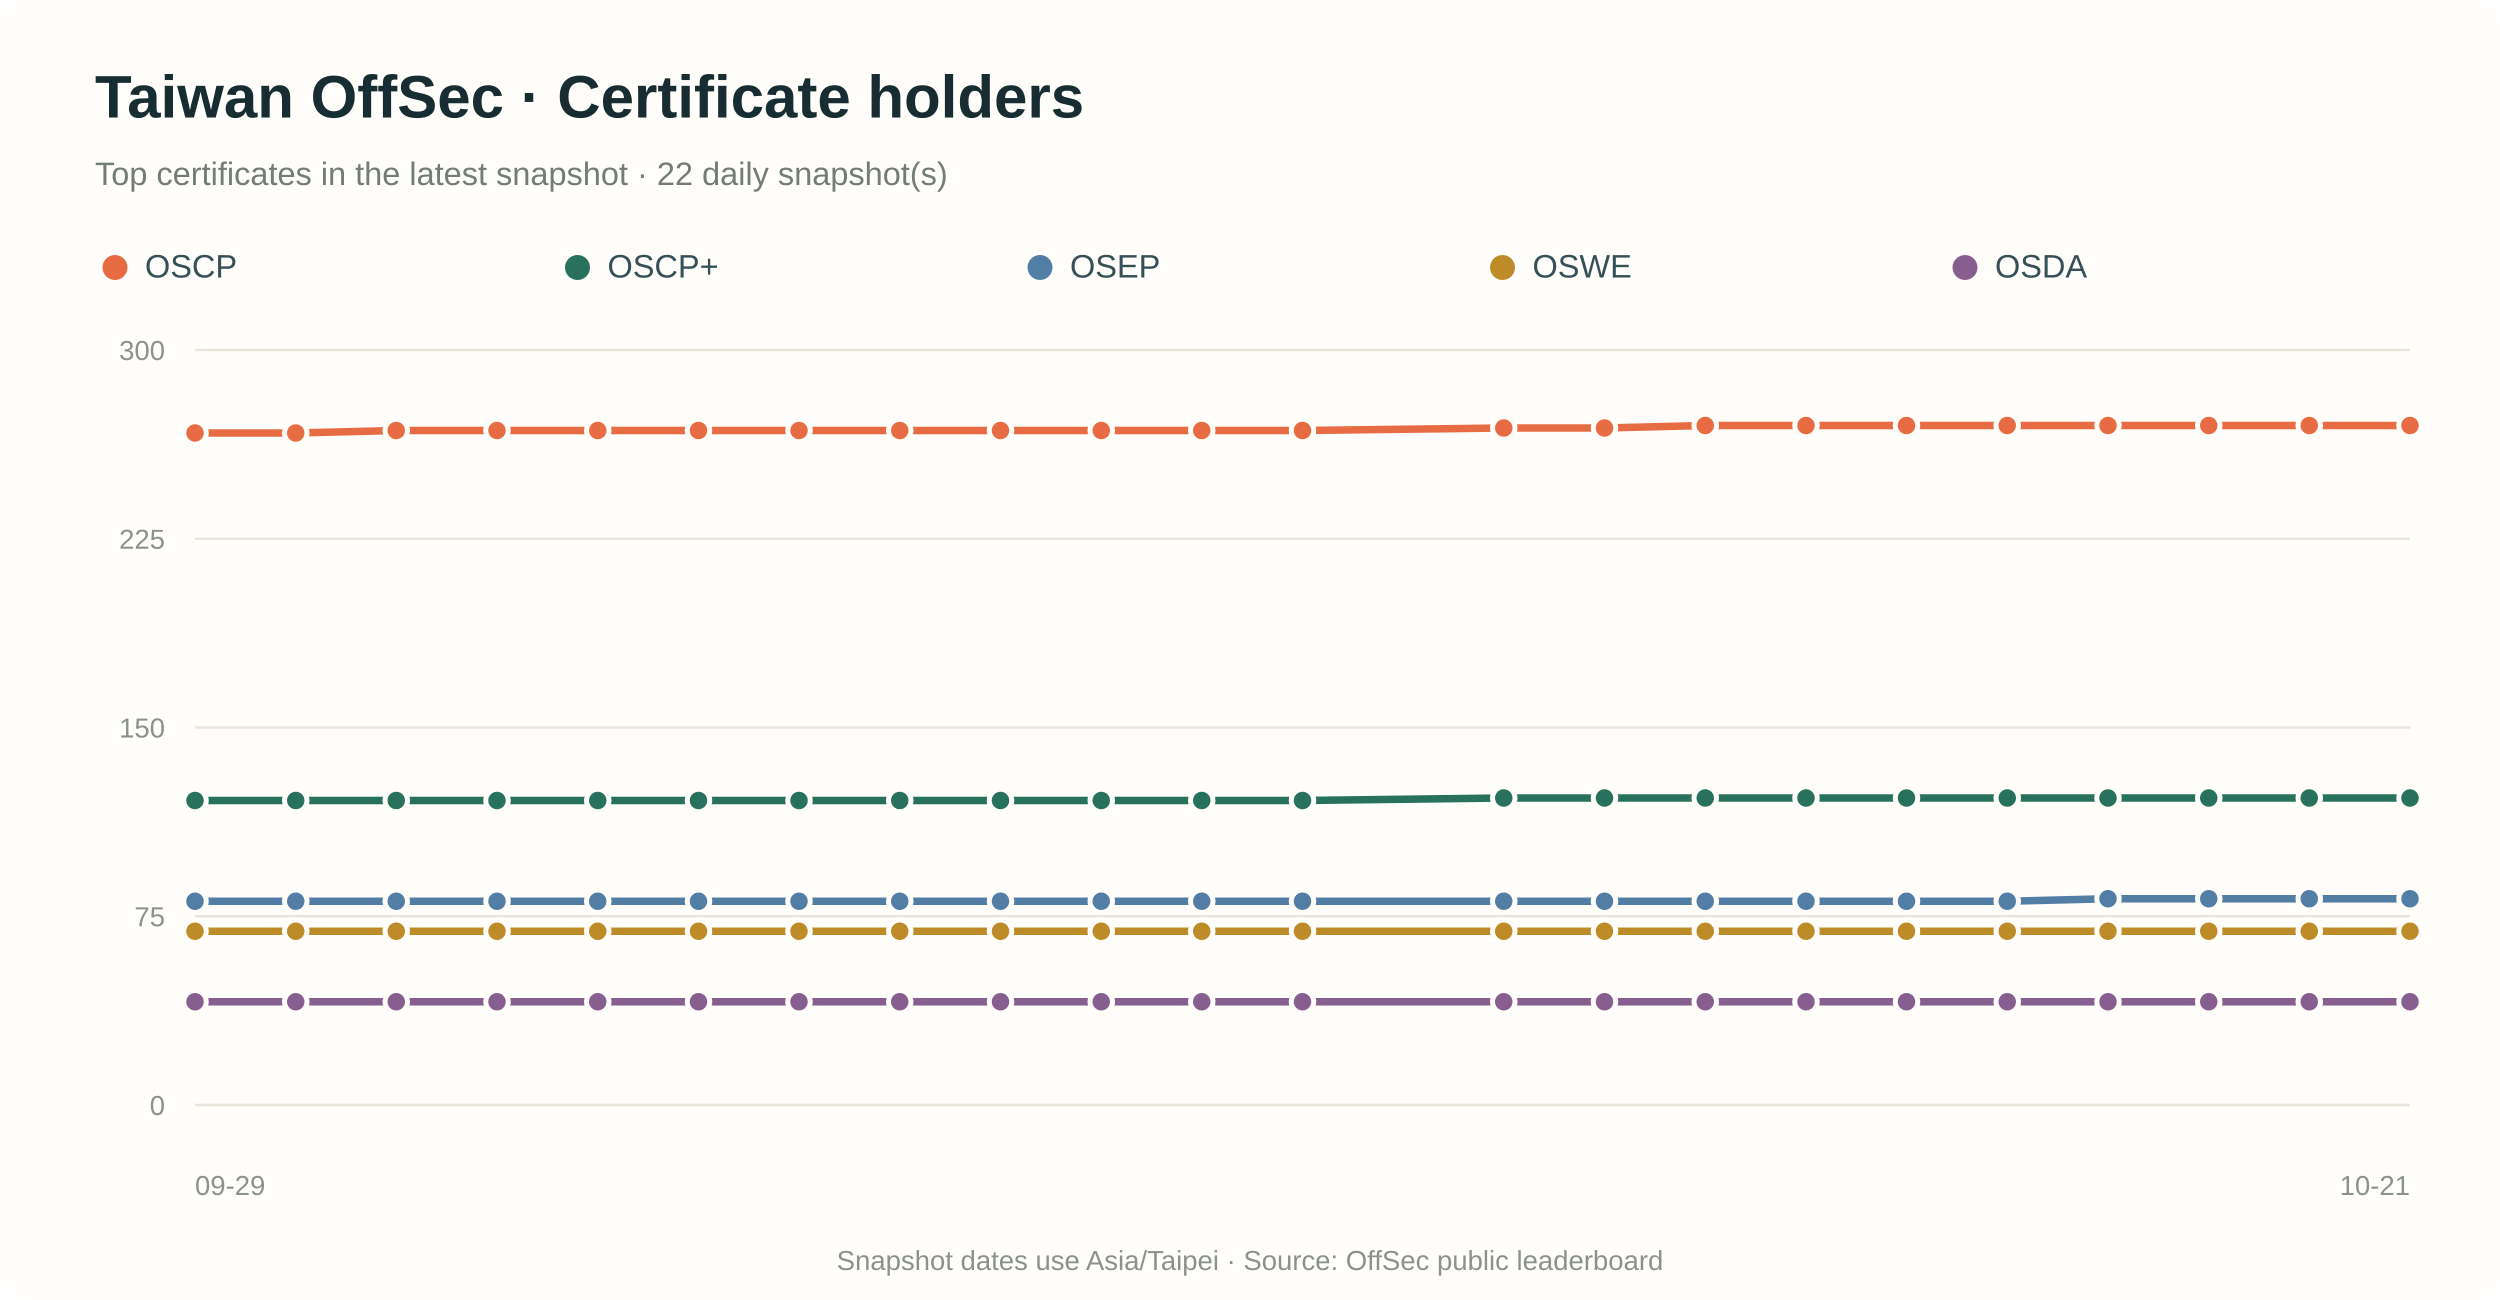
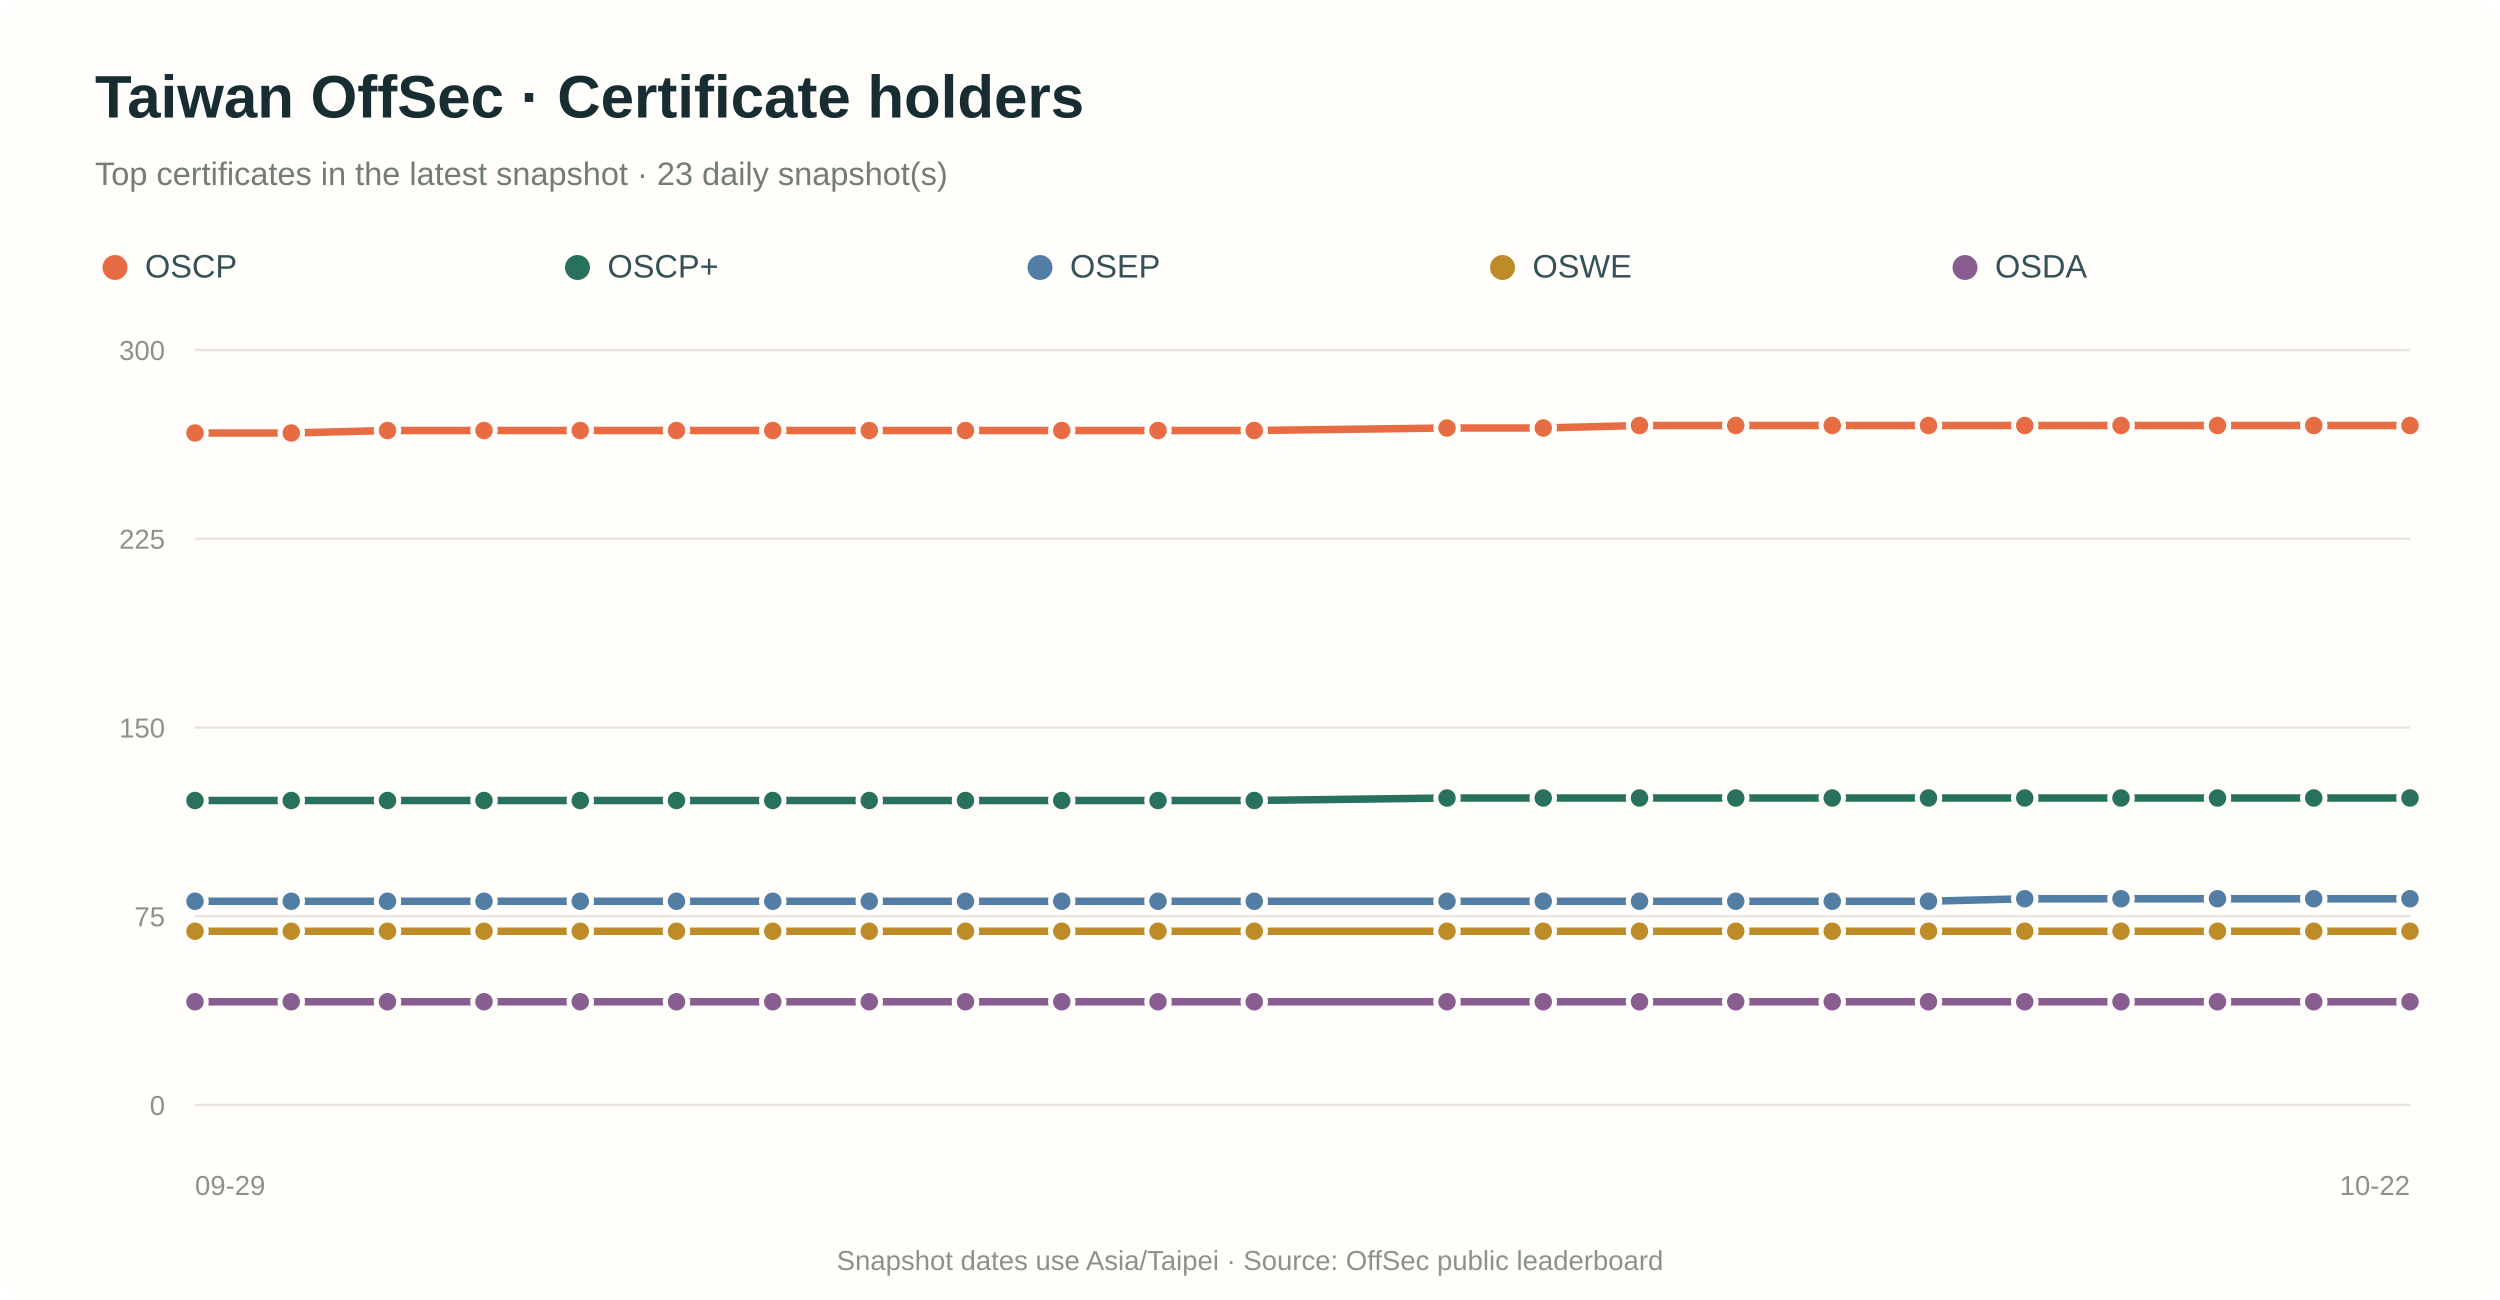
<svg xmlns="http://www.w3.org/2000/svg" viewBox="0 0 1000 520" role="img" aria-labelledby="title desc">
  <rect width="100%" height="100%" rx="12" fill="#fffefa" />
  <text x="38" y="47" fill="#182d32" font-family="Arial,sans-serif" font-size="24" font-weight="700">Taiwan OffSec · Certificate holders</text>
-   <text x="38" y="74" fill="#737c77" font-family="Arial,sans-serif" font-size="13">Top certificates in the latest snapshot · 22 daily snapshot(s)</text>
+   <text x="38" y="74" fill="#737c77" font-family="Arial,sans-serif" font-size="13">Top certificates in the latest snapshot · 23 daily snapshot(s)</text>
  <circle cx="46" cy="107" r="5" fill="#e86c43" />
  <text x="58" y="111" fill="#355057" font-family="Arial,sans-serif" font-size="13">OSCP</text>
  <circle cx="231" cy="107" r="5" fill="#28715c" />
  <text x="243" y="111" fill="#355057" font-family="Arial,sans-serif" font-size="13">OSCP+</text>
  <circle cx="416" cy="107" r="5" fill="#527da5" />
  <text x="428" y="111" fill="#355057" font-family="Arial,sans-serif" font-size="13">OSEP</text>
  <circle cx="601" cy="107" r="5" fill="#bd8b27" />
  <text x="613" y="111" fill="#355057" font-family="Arial,sans-serif" font-size="13">OSWE</text>
  <circle cx="786" cy="107" r="5" fill="#885e91" />
  <text x="798" y="111" fill="#355057" font-family="Arial,sans-serif" font-size="13">OSDA</text>
  <line x1="78" y1="442.0" x2="964" y2="442.0" stroke="#e8e5dc" stroke-width="1" />
  <text x="66" y="446.0" text-anchor="end" fill="#8b928b" font-family="Arial,sans-serif" font-size="11">0</text>
  <line x1="78" y1="366.5" x2="964" y2="366.5" stroke="#e8e5dc" stroke-width="1" />
  <text x="66" y="370.5" text-anchor="end" fill="#8b928b" font-family="Arial,sans-serif" font-size="11">75</text>
  <line x1="78" y1="291.0" x2="964" y2="291.0" stroke="#e8e5dc" stroke-width="1" />
  <text x="66" y="295.0" text-anchor="end" fill="#8b928b" font-family="Arial,sans-serif" font-size="11">150</text>
  <line x1="78" y1="215.5" x2="964" y2="215.5" stroke="#e8e5dc" stroke-width="1" />
  <text x="66" y="219.5" text-anchor="end" fill="#8b928b" font-family="Arial,sans-serif" font-size="11">225</text>
  <line x1="78" y1="140.0" x2="964" y2="140.0" stroke="#e8e5dc" stroke-width="1" />
  <text x="66" y="144.0" text-anchor="end" fill="#8b928b" font-family="Arial,sans-serif" font-size="11">300</text>
-   <path d="M 78.0 173.2 L 118.3 173.2 L 158.5 172.2 L 198.8 172.2 L 239.1 172.2 L 279.4 172.2 L 319.6 172.2 L 359.9 172.2 L 400.2 172.2 L 440.5 172.2 L 480.7 172.2 L 521.0 172.2 L 601.5 171.2 L 641.8 171.2 L 682.1 170.2 L 722.4 170.2 L 762.6 170.2 L 802.9 170.2 L 843.2 170.2 L 883.5 170.2 L 923.7 170.2 L 964.0 170.2" fill="none" stroke="#e86c43" stroke-width="3" stroke-linecap="round" stroke-linejoin="round" />
+   <path d="M 78.0 173.2 L 116.5 173.2 L 155.0 172.2 L 193.6 172.2 L 232.1 172.2 L 270.6 172.2 L 309.1 172.2 L 347.7 172.2 L 386.2 172.2 L 424.7 172.2 L 463.2 172.2 L 501.7 172.2 L 578.8 171.2 L 617.3 171.2 L 655.8 170.2 L 694.3 170.2 L 732.9 170.2 L 771.4 170.2 L 809.9 170.2 L 848.4 170.2 L 887.0 170.2 L 925.5 170.2 L 964.0 170.2" fill="none" stroke="#e86c43" stroke-width="3" stroke-linecap="round" stroke-linejoin="round" />
  <circle cx="78.0" cy="173.2" r="4.5" fill="#e86c43" stroke="#fffefa" stroke-width="2" />
-   <circle cx="118.3" cy="173.2" r="4.5" fill="#e86c43" stroke="#fffefa" stroke-width="2" />
-   <circle cx="158.5" cy="172.2" r="4.5" fill="#e86c43" stroke="#fffefa" stroke-width="2" />
-   <circle cx="198.8" cy="172.2" r="4.5" fill="#e86c43" stroke="#fffefa" stroke-width="2" />
-   <circle cx="239.1" cy="172.2" r="4.5" fill="#e86c43" stroke="#fffefa" stroke-width="2" />
-   <circle cx="279.4" cy="172.2" r="4.5" fill="#e86c43" stroke="#fffefa" stroke-width="2" />
-   <circle cx="319.6" cy="172.2" r="4.5" fill="#e86c43" stroke="#fffefa" stroke-width="2" />
-   <circle cx="359.9" cy="172.2" r="4.5" fill="#e86c43" stroke="#fffefa" stroke-width="2" />
-   <circle cx="400.2" cy="172.2" r="4.5" fill="#e86c43" stroke="#fffefa" stroke-width="2" />
-   <circle cx="440.5" cy="172.2" r="4.5" fill="#e86c43" stroke="#fffefa" stroke-width="2" />
-   <circle cx="480.7" cy="172.2" r="4.5" fill="#e86c43" stroke="#fffefa" stroke-width="2" />
-   <circle cx="521.0" cy="172.2" r="4.5" fill="#e86c43" stroke="#fffefa" stroke-width="2" />
-   <circle cx="601.5" cy="171.2" r="4.5" fill="#e86c43" stroke="#fffefa" stroke-width="2" />
-   <circle cx="641.8" cy="171.2" r="4.5" fill="#e86c43" stroke="#fffefa" stroke-width="2" />
-   <circle cx="682.1" cy="170.2" r="4.5" fill="#e86c43" stroke="#fffefa" stroke-width="2" />
-   <circle cx="722.4" cy="170.2" r="4.5" fill="#e86c43" stroke="#fffefa" stroke-width="2" />
-   <circle cx="762.6" cy="170.2" r="4.5" fill="#e86c43" stroke="#fffefa" stroke-width="2" />
-   <circle cx="802.9" cy="170.2" r="4.5" fill="#e86c43" stroke="#fffefa" stroke-width="2" />
-   <circle cx="843.2" cy="170.2" r="4.5" fill="#e86c43" stroke="#fffefa" stroke-width="2" />
-   <circle cx="883.5" cy="170.2" r="4.5" fill="#e86c43" stroke="#fffefa" stroke-width="2" />
-   <circle cx="923.7" cy="170.2" r="4.5" fill="#e86c43" stroke="#fffefa" stroke-width="2" />
+   <circle cx="116.5" cy="173.2" r="4.5" fill="#e86c43" stroke="#fffefa" stroke-width="2" />
+   <circle cx="155.0" cy="172.2" r="4.5" fill="#e86c43" stroke="#fffefa" stroke-width="2" />
+   <circle cx="193.6" cy="172.2" r="4.5" fill="#e86c43" stroke="#fffefa" stroke-width="2" />
+   <circle cx="232.1" cy="172.2" r="4.5" fill="#e86c43" stroke="#fffefa" stroke-width="2" />
+   <circle cx="270.6" cy="172.2" r="4.5" fill="#e86c43" stroke="#fffefa" stroke-width="2" />
+   <circle cx="309.1" cy="172.2" r="4.5" fill="#e86c43" stroke="#fffefa" stroke-width="2" />
+   <circle cx="347.7" cy="172.2" r="4.5" fill="#e86c43" stroke="#fffefa" stroke-width="2" />
+   <circle cx="386.2" cy="172.2" r="4.5" fill="#e86c43" stroke="#fffefa" stroke-width="2" />
+   <circle cx="424.7" cy="172.2" r="4.5" fill="#e86c43" stroke="#fffefa" stroke-width="2" />
+   <circle cx="463.2" cy="172.2" r="4.5" fill="#e86c43" stroke="#fffefa" stroke-width="2" />
+   <circle cx="501.7" cy="172.2" r="4.5" fill="#e86c43" stroke="#fffefa" stroke-width="2" />
+   <circle cx="578.8" cy="171.2" r="4.5" fill="#e86c43" stroke="#fffefa" stroke-width="2" />
+   <circle cx="617.3" cy="171.2" r="4.5" fill="#e86c43" stroke="#fffefa" stroke-width="2" />
+   <circle cx="655.8" cy="170.2" r="4.5" fill="#e86c43" stroke="#fffefa" stroke-width="2" />
+   <circle cx="694.3" cy="170.2" r="4.5" fill="#e86c43" stroke="#fffefa" stroke-width="2" />
+   <circle cx="732.9" cy="170.2" r="4.5" fill="#e86c43" stroke="#fffefa" stroke-width="2" />
+   <circle cx="771.4" cy="170.2" r="4.5" fill="#e86c43" stroke="#fffefa" stroke-width="2" />
+   <circle cx="809.9" cy="170.2" r="4.5" fill="#e86c43" stroke="#fffefa" stroke-width="2" />
+   <circle cx="848.4" cy="170.2" r="4.5" fill="#e86c43" stroke="#fffefa" stroke-width="2" />
+   <circle cx="887.0" cy="170.2" r="4.5" fill="#e86c43" stroke="#fffefa" stroke-width="2" />
+   <circle cx="925.5" cy="170.2" r="4.5" fill="#e86c43" stroke="#fffefa" stroke-width="2" />
  <circle cx="964.0" cy="170.2" r="4.5" fill="#e86c43" stroke="#fffefa" stroke-width="2" />
-   <path d="M 78.0 320.2 L 118.3 320.2 L 158.5 320.2 L 198.8 320.2 L 239.1 320.2 L 279.4 320.2 L 319.6 320.2 L 359.9 320.2 L 400.2 320.2 L 440.5 320.2 L 480.7 320.2 L 521.0 320.2 L 601.5 319.2 L 641.8 319.2 L 682.1 319.2 L 722.4 319.2 L 762.6 319.2 L 802.9 319.2 L 843.2 319.2 L 883.5 319.2 L 923.7 319.2 L 964.0 319.2" fill="none" stroke="#28715c" stroke-width="3" stroke-linecap="round" stroke-linejoin="round" />
+   <path d="M 78.0 320.2 L 116.5 320.2 L 155.0 320.2 L 193.6 320.2 L 232.1 320.2 L 270.6 320.2 L 309.1 320.2 L 347.7 320.2 L 386.2 320.2 L 424.7 320.2 L 463.2 320.2 L 501.7 320.2 L 578.8 319.2 L 617.3 319.2 L 655.8 319.2 L 694.3 319.2 L 732.9 319.2 L 771.4 319.2 L 809.9 319.2 L 848.4 319.2 L 887.0 319.2 L 925.5 319.2 L 964.0 319.2" fill="none" stroke="#28715c" stroke-width="3" stroke-linecap="round" stroke-linejoin="round" />
  <circle cx="78.0" cy="320.2" r="4.5" fill="#28715c" stroke="#fffefa" stroke-width="2" />
-   <circle cx="118.3" cy="320.2" r="4.5" fill="#28715c" stroke="#fffefa" stroke-width="2" />
-   <circle cx="158.5" cy="320.2" r="4.5" fill="#28715c" stroke="#fffefa" stroke-width="2" />
-   <circle cx="198.8" cy="320.2" r="4.5" fill="#28715c" stroke="#fffefa" stroke-width="2" />
-   <circle cx="239.1" cy="320.2" r="4.5" fill="#28715c" stroke="#fffefa" stroke-width="2" />
-   <circle cx="279.4" cy="320.2" r="4.5" fill="#28715c" stroke="#fffefa" stroke-width="2" />
-   <circle cx="319.6" cy="320.2" r="4.5" fill="#28715c" stroke="#fffefa" stroke-width="2" />
-   <circle cx="359.9" cy="320.2" r="4.5" fill="#28715c" stroke="#fffefa" stroke-width="2" />
-   <circle cx="400.2" cy="320.2" r="4.5" fill="#28715c" stroke="#fffefa" stroke-width="2" />
-   <circle cx="440.5" cy="320.2" r="4.5" fill="#28715c" stroke="#fffefa" stroke-width="2" />
-   <circle cx="480.7" cy="320.2" r="4.5" fill="#28715c" stroke="#fffefa" stroke-width="2" />
-   <circle cx="521.0" cy="320.2" r="4.5" fill="#28715c" stroke="#fffefa" stroke-width="2" />
-   <circle cx="601.5" cy="319.2" r="4.5" fill="#28715c" stroke="#fffefa" stroke-width="2" />
-   <circle cx="641.8" cy="319.2" r="4.5" fill="#28715c" stroke="#fffefa" stroke-width="2" />
-   <circle cx="682.1" cy="319.2" r="4.5" fill="#28715c" stroke="#fffefa" stroke-width="2" />
-   <circle cx="722.4" cy="319.2" r="4.5" fill="#28715c" stroke="#fffefa" stroke-width="2" />
-   <circle cx="762.6" cy="319.2" r="4.5" fill="#28715c" stroke="#fffefa" stroke-width="2" />
-   <circle cx="802.9" cy="319.2" r="4.5" fill="#28715c" stroke="#fffefa" stroke-width="2" />
-   <circle cx="843.2" cy="319.2" r="4.5" fill="#28715c" stroke="#fffefa" stroke-width="2" />
-   <circle cx="883.5" cy="319.2" r="4.5" fill="#28715c" stroke="#fffefa" stroke-width="2" />
-   <circle cx="923.7" cy="319.2" r="4.5" fill="#28715c" stroke="#fffefa" stroke-width="2" />
+   <circle cx="116.5" cy="320.2" r="4.5" fill="#28715c" stroke="#fffefa" stroke-width="2" />
+   <circle cx="155.0" cy="320.2" r="4.5" fill="#28715c" stroke="#fffefa" stroke-width="2" />
+   <circle cx="193.6" cy="320.2" r="4.5" fill="#28715c" stroke="#fffefa" stroke-width="2" />
+   <circle cx="232.1" cy="320.2" r="4.5" fill="#28715c" stroke="#fffefa" stroke-width="2" />
+   <circle cx="270.6" cy="320.2" r="4.5" fill="#28715c" stroke="#fffefa" stroke-width="2" />
+   <circle cx="309.1" cy="320.2" r="4.5" fill="#28715c" stroke="#fffefa" stroke-width="2" />
+   <circle cx="347.7" cy="320.2" r="4.5" fill="#28715c" stroke="#fffefa" stroke-width="2" />
+   <circle cx="386.2" cy="320.2" r="4.5" fill="#28715c" stroke="#fffefa" stroke-width="2" />
+   <circle cx="424.7" cy="320.2" r="4.5" fill="#28715c" stroke="#fffefa" stroke-width="2" />
+   <circle cx="463.2" cy="320.2" r="4.5" fill="#28715c" stroke="#fffefa" stroke-width="2" />
+   <circle cx="501.7" cy="320.2" r="4.5" fill="#28715c" stroke="#fffefa" stroke-width="2" />
+   <circle cx="578.8" cy="319.2" r="4.5" fill="#28715c" stroke="#fffefa" stroke-width="2" />
+   <circle cx="617.3" cy="319.2" r="4.5" fill="#28715c" stroke="#fffefa" stroke-width="2" />
+   <circle cx="655.8" cy="319.2" r="4.5" fill="#28715c" stroke="#fffefa" stroke-width="2" />
+   <circle cx="694.3" cy="319.2" r="4.5" fill="#28715c" stroke="#fffefa" stroke-width="2" />
+   <circle cx="732.9" cy="319.2" r="4.5" fill="#28715c" stroke="#fffefa" stroke-width="2" />
+   <circle cx="771.4" cy="319.2" r="4.5" fill="#28715c" stroke="#fffefa" stroke-width="2" />
+   <circle cx="809.9" cy="319.2" r="4.5" fill="#28715c" stroke="#fffefa" stroke-width="2" />
+   <circle cx="848.4" cy="319.2" r="4.5" fill="#28715c" stroke="#fffefa" stroke-width="2" />
+   <circle cx="887.0" cy="319.2" r="4.5" fill="#28715c" stroke="#fffefa" stroke-width="2" />
+   <circle cx="925.5" cy="319.2" r="4.5" fill="#28715c" stroke="#fffefa" stroke-width="2" />
  <circle cx="964.0" cy="319.2" r="4.5" fill="#28715c" stroke="#fffefa" stroke-width="2" />
-   <path d="M 78.0 360.5 L 118.3 360.5 L 158.5 360.5 L 198.8 360.5 L 239.1 360.5 L 279.4 360.5 L 319.6 360.5 L 359.9 360.5 L 400.2 360.5 L 440.5 360.5 L 480.7 360.5 L 521.0 360.5 L 601.5 360.5 L 641.8 360.5 L 682.1 360.5 L 722.4 360.5 L 762.6 360.5 L 802.9 360.5 L 843.2 359.5 L 883.5 359.5 L 923.7 359.5 L 964.0 359.5" fill="none" stroke="#527da5" stroke-width="3" stroke-linecap="round" stroke-linejoin="round" />
+   <path d="M 78.0 360.5 L 116.5 360.5 L 155.0 360.5 L 193.6 360.5 L 232.1 360.5 L 270.6 360.5 L 309.1 360.5 L 347.7 360.5 L 386.2 360.5 L 424.7 360.5 L 463.2 360.5 L 501.7 360.5 L 578.8 360.5 L 617.3 360.5 L 655.8 360.5 L 694.3 360.5 L 732.9 360.5 L 771.4 360.5 L 809.9 359.5 L 848.4 359.5 L 887.0 359.5 L 925.5 359.5 L 964.0 359.5" fill="none" stroke="#527da5" stroke-width="3" stroke-linecap="round" stroke-linejoin="round" />
  <circle cx="78.0" cy="360.5" r="4.5" fill="#527da5" stroke="#fffefa" stroke-width="2" />
-   <circle cx="118.3" cy="360.5" r="4.5" fill="#527da5" stroke="#fffefa" stroke-width="2" />
-   <circle cx="158.5" cy="360.5" r="4.5" fill="#527da5" stroke="#fffefa" stroke-width="2" />
-   <circle cx="198.8" cy="360.5" r="4.5" fill="#527da5" stroke="#fffefa" stroke-width="2" />
-   <circle cx="239.1" cy="360.5" r="4.5" fill="#527da5" stroke="#fffefa" stroke-width="2" />
-   <circle cx="279.4" cy="360.5" r="4.5" fill="#527da5" stroke="#fffefa" stroke-width="2" />
-   <circle cx="319.6" cy="360.5" r="4.5" fill="#527da5" stroke="#fffefa" stroke-width="2" />
-   <circle cx="359.9" cy="360.5" r="4.5" fill="#527da5" stroke="#fffefa" stroke-width="2" />
-   <circle cx="400.2" cy="360.5" r="4.5" fill="#527da5" stroke="#fffefa" stroke-width="2" />
-   <circle cx="440.5" cy="360.5" r="4.5" fill="#527da5" stroke="#fffefa" stroke-width="2" />
-   <circle cx="480.7" cy="360.5" r="4.5" fill="#527da5" stroke="#fffefa" stroke-width="2" />
-   <circle cx="521.0" cy="360.5" r="4.5" fill="#527da5" stroke="#fffefa" stroke-width="2" />
-   <circle cx="601.5" cy="360.5" r="4.5" fill="#527da5" stroke="#fffefa" stroke-width="2" />
-   <circle cx="641.8" cy="360.5" r="4.5" fill="#527da5" stroke="#fffefa" stroke-width="2" />
-   <circle cx="682.1" cy="360.5" r="4.5" fill="#527da5" stroke="#fffefa" stroke-width="2" />
-   <circle cx="722.4" cy="360.5" r="4.5" fill="#527da5" stroke="#fffefa" stroke-width="2" />
-   <circle cx="762.6" cy="360.5" r="4.5" fill="#527da5" stroke="#fffefa" stroke-width="2" />
-   <circle cx="802.9" cy="360.5" r="4.5" fill="#527da5" stroke="#fffefa" stroke-width="2" />
-   <circle cx="843.2" cy="359.5" r="4.5" fill="#527da5" stroke="#fffefa" stroke-width="2" />
-   <circle cx="883.5" cy="359.5" r="4.5" fill="#527da5" stroke="#fffefa" stroke-width="2" />
-   <circle cx="923.7" cy="359.5" r="4.5" fill="#527da5" stroke="#fffefa" stroke-width="2" />
+   <circle cx="116.5" cy="360.5" r="4.5" fill="#527da5" stroke="#fffefa" stroke-width="2" />
+   <circle cx="155.0" cy="360.5" r="4.5" fill="#527da5" stroke="#fffefa" stroke-width="2" />
+   <circle cx="193.6" cy="360.5" r="4.5" fill="#527da5" stroke="#fffefa" stroke-width="2" />
+   <circle cx="232.1" cy="360.5" r="4.5" fill="#527da5" stroke="#fffefa" stroke-width="2" />
+   <circle cx="270.6" cy="360.5" r="4.5" fill="#527da5" stroke="#fffefa" stroke-width="2" />
+   <circle cx="309.1" cy="360.5" r="4.5" fill="#527da5" stroke="#fffefa" stroke-width="2" />
+   <circle cx="347.7" cy="360.5" r="4.5" fill="#527da5" stroke="#fffefa" stroke-width="2" />
+   <circle cx="386.2" cy="360.5" r="4.5" fill="#527da5" stroke="#fffefa" stroke-width="2" />
+   <circle cx="424.7" cy="360.5" r="4.5" fill="#527da5" stroke="#fffefa" stroke-width="2" />
+   <circle cx="463.2" cy="360.5" r="4.5" fill="#527da5" stroke="#fffefa" stroke-width="2" />
+   <circle cx="501.7" cy="360.5" r="4.5" fill="#527da5" stroke="#fffefa" stroke-width="2" />
+   <circle cx="578.8" cy="360.5" r="4.5" fill="#527da5" stroke="#fffefa" stroke-width="2" />
+   <circle cx="617.3" cy="360.5" r="4.5" fill="#527da5" stroke="#fffefa" stroke-width="2" />
+   <circle cx="655.8" cy="360.5" r="4.5" fill="#527da5" stroke="#fffefa" stroke-width="2" />
+   <circle cx="694.3" cy="360.5" r="4.5" fill="#527da5" stroke="#fffefa" stroke-width="2" />
+   <circle cx="732.9" cy="360.5" r="4.5" fill="#527da5" stroke="#fffefa" stroke-width="2" />
+   <circle cx="771.4" cy="360.5" r="4.5" fill="#527da5" stroke="#fffefa" stroke-width="2" />
+   <circle cx="809.9" cy="359.5" r="4.5" fill="#527da5" stroke="#fffefa" stroke-width="2" />
+   <circle cx="848.4" cy="359.5" r="4.5" fill="#527da5" stroke="#fffefa" stroke-width="2" />
+   <circle cx="887.0" cy="359.5" r="4.5" fill="#527da5" stroke="#fffefa" stroke-width="2" />
+   <circle cx="925.5" cy="359.5" r="4.5" fill="#527da5" stroke="#fffefa" stroke-width="2" />
  <circle cx="964.0" cy="359.5" r="4.5" fill="#527da5" stroke="#fffefa" stroke-width="2" />
-   <path d="M 78.0 372.5 L 118.3 372.5 L 158.5 372.5 L 198.8 372.5 L 239.1 372.5 L 279.4 372.5 L 319.6 372.5 L 359.9 372.5 L 400.2 372.5 L 440.5 372.5 L 480.7 372.5 L 521.0 372.5 L 601.5 372.5 L 641.8 372.5 L 682.1 372.5 L 722.4 372.5 L 762.6 372.5 L 802.9 372.5 L 843.2 372.5 L 883.5 372.5 L 923.7 372.5 L 964.0 372.5" fill="none" stroke="#bd8b27" stroke-width="3" stroke-linecap="round" stroke-linejoin="round" />
+   <path d="M 78.0 372.5 L 116.5 372.5 L 155.0 372.5 L 193.6 372.5 L 232.1 372.5 L 270.6 372.5 L 309.1 372.5 L 347.7 372.5 L 386.2 372.5 L 424.7 372.5 L 463.2 372.5 L 501.7 372.5 L 578.8 372.5 L 617.3 372.5 L 655.8 372.5 L 694.3 372.5 L 732.9 372.5 L 771.4 372.5 L 809.9 372.5 L 848.4 372.5 L 887.0 372.5 L 925.5 372.5 L 964.0 372.5" fill="none" stroke="#bd8b27" stroke-width="3" stroke-linecap="round" stroke-linejoin="round" />
  <circle cx="78.0" cy="372.5" r="4.5" fill="#bd8b27" stroke="#fffefa" stroke-width="2" />
-   <circle cx="118.3" cy="372.5" r="4.5" fill="#bd8b27" stroke="#fffefa" stroke-width="2" />
-   <circle cx="158.5" cy="372.5" r="4.5" fill="#bd8b27" stroke="#fffefa" stroke-width="2" />
-   <circle cx="198.8" cy="372.5" r="4.5" fill="#bd8b27" stroke="#fffefa" stroke-width="2" />
-   <circle cx="239.1" cy="372.5" r="4.5" fill="#bd8b27" stroke="#fffefa" stroke-width="2" />
-   <circle cx="279.4" cy="372.5" r="4.5" fill="#bd8b27" stroke="#fffefa" stroke-width="2" />
-   <circle cx="319.6" cy="372.5" r="4.5" fill="#bd8b27" stroke="#fffefa" stroke-width="2" />
-   <circle cx="359.9" cy="372.5" r="4.5" fill="#bd8b27" stroke="#fffefa" stroke-width="2" />
-   <circle cx="400.2" cy="372.5" r="4.5" fill="#bd8b27" stroke="#fffefa" stroke-width="2" />
-   <circle cx="440.5" cy="372.5" r="4.5" fill="#bd8b27" stroke="#fffefa" stroke-width="2" />
-   <circle cx="480.7" cy="372.5" r="4.5" fill="#bd8b27" stroke="#fffefa" stroke-width="2" />
-   <circle cx="521.0" cy="372.5" r="4.5" fill="#bd8b27" stroke="#fffefa" stroke-width="2" />
-   <circle cx="601.5" cy="372.5" r="4.5" fill="#bd8b27" stroke="#fffefa" stroke-width="2" />
-   <circle cx="641.8" cy="372.5" r="4.5" fill="#bd8b27" stroke="#fffefa" stroke-width="2" />
-   <circle cx="682.1" cy="372.5" r="4.5" fill="#bd8b27" stroke="#fffefa" stroke-width="2" />
-   <circle cx="722.4" cy="372.5" r="4.5" fill="#bd8b27" stroke="#fffefa" stroke-width="2" />
-   <circle cx="762.6" cy="372.5" r="4.5" fill="#bd8b27" stroke="#fffefa" stroke-width="2" />
-   <circle cx="802.9" cy="372.5" r="4.5" fill="#bd8b27" stroke="#fffefa" stroke-width="2" />
-   <circle cx="843.2" cy="372.5" r="4.5" fill="#bd8b27" stroke="#fffefa" stroke-width="2" />
-   <circle cx="883.5" cy="372.5" r="4.5" fill="#bd8b27" stroke="#fffefa" stroke-width="2" />
-   <circle cx="923.7" cy="372.5" r="4.5" fill="#bd8b27" stroke="#fffefa" stroke-width="2" />
+   <circle cx="116.5" cy="372.5" r="4.5" fill="#bd8b27" stroke="#fffefa" stroke-width="2" />
+   <circle cx="155.0" cy="372.5" r="4.5" fill="#bd8b27" stroke="#fffefa" stroke-width="2" />
+   <circle cx="193.6" cy="372.5" r="4.5" fill="#bd8b27" stroke="#fffefa" stroke-width="2" />
+   <circle cx="232.1" cy="372.5" r="4.5" fill="#bd8b27" stroke="#fffefa" stroke-width="2" />
+   <circle cx="270.6" cy="372.5" r="4.5" fill="#bd8b27" stroke="#fffefa" stroke-width="2" />
+   <circle cx="309.1" cy="372.5" r="4.5" fill="#bd8b27" stroke="#fffefa" stroke-width="2" />
+   <circle cx="347.7" cy="372.5" r="4.5" fill="#bd8b27" stroke="#fffefa" stroke-width="2" />
+   <circle cx="386.2" cy="372.5" r="4.5" fill="#bd8b27" stroke="#fffefa" stroke-width="2" />
+   <circle cx="424.7" cy="372.5" r="4.5" fill="#bd8b27" stroke="#fffefa" stroke-width="2" />
+   <circle cx="463.2" cy="372.5" r="4.5" fill="#bd8b27" stroke="#fffefa" stroke-width="2" />
+   <circle cx="501.7" cy="372.5" r="4.5" fill="#bd8b27" stroke="#fffefa" stroke-width="2" />
+   <circle cx="578.8" cy="372.5" r="4.5" fill="#bd8b27" stroke="#fffefa" stroke-width="2" />
+   <circle cx="617.3" cy="372.5" r="4.5" fill="#bd8b27" stroke="#fffefa" stroke-width="2" />
+   <circle cx="655.8" cy="372.5" r="4.5" fill="#bd8b27" stroke="#fffefa" stroke-width="2" />
+   <circle cx="694.3" cy="372.5" r="4.5" fill="#bd8b27" stroke="#fffefa" stroke-width="2" />
+   <circle cx="732.9" cy="372.5" r="4.5" fill="#bd8b27" stroke="#fffefa" stroke-width="2" />
+   <circle cx="771.4" cy="372.5" r="4.5" fill="#bd8b27" stroke="#fffefa" stroke-width="2" />
+   <circle cx="809.9" cy="372.5" r="4.5" fill="#bd8b27" stroke="#fffefa" stroke-width="2" />
+   <circle cx="848.4" cy="372.5" r="4.5" fill="#bd8b27" stroke="#fffefa" stroke-width="2" />
+   <circle cx="887.0" cy="372.5" r="4.5" fill="#bd8b27" stroke="#fffefa" stroke-width="2" />
+   <circle cx="925.5" cy="372.5" r="4.5" fill="#bd8b27" stroke="#fffefa" stroke-width="2" />
  <circle cx="964.0" cy="372.5" r="4.5" fill="#bd8b27" stroke="#fffefa" stroke-width="2" />
-   <path d="M 78.0 400.7 L 118.3 400.7 L 158.5 400.7 L 198.8 400.7 L 239.1 400.7 L 279.4 400.7 L 319.6 400.7 L 359.9 400.7 L 400.2 400.7 L 440.5 400.7 L 480.7 400.7 L 521.0 400.7 L 601.5 400.7 L 641.8 400.7 L 682.1 400.7 L 722.4 400.7 L 762.6 400.7 L 802.9 400.7 L 843.2 400.7 L 883.5 400.7 L 923.7 400.7 L 964.0 400.7" fill="none" stroke="#885e91" stroke-width="3" stroke-linecap="round" stroke-linejoin="round" />
+   <path d="M 78.0 400.7 L 116.5 400.7 L 155.0 400.7 L 193.6 400.7 L 232.1 400.7 L 270.6 400.7 L 309.1 400.7 L 347.7 400.7 L 386.2 400.7 L 424.7 400.7 L 463.2 400.7 L 501.7 400.7 L 578.8 400.7 L 617.3 400.7 L 655.8 400.7 L 694.3 400.7 L 732.9 400.7 L 771.4 400.7 L 809.9 400.7 L 848.4 400.7 L 887.0 400.7 L 925.5 400.7 L 964.0 400.7" fill="none" stroke="#885e91" stroke-width="3" stroke-linecap="round" stroke-linejoin="round" />
  <circle cx="78.0" cy="400.7" r="4.5" fill="#885e91" stroke="#fffefa" stroke-width="2" />
-   <circle cx="118.3" cy="400.7" r="4.5" fill="#885e91" stroke="#fffefa" stroke-width="2" />
-   <circle cx="158.5" cy="400.7" r="4.5" fill="#885e91" stroke="#fffefa" stroke-width="2" />
-   <circle cx="198.8" cy="400.7" r="4.5" fill="#885e91" stroke="#fffefa" stroke-width="2" />
-   <circle cx="239.1" cy="400.7" r="4.5" fill="#885e91" stroke="#fffefa" stroke-width="2" />
-   <circle cx="279.4" cy="400.7" r="4.5" fill="#885e91" stroke="#fffefa" stroke-width="2" />
-   <circle cx="319.6" cy="400.7" r="4.5" fill="#885e91" stroke="#fffefa" stroke-width="2" />
-   <circle cx="359.9" cy="400.7" r="4.5" fill="#885e91" stroke="#fffefa" stroke-width="2" />
-   <circle cx="400.2" cy="400.7" r="4.5" fill="#885e91" stroke="#fffefa" stroke-width="2" />
-   <circle cx="440.5" cy="400.7" r="4.5" fill="#885e91" stroke="#fffefa" stroke-width="2" />
-   <circle cx="480.7" cy="400.7" r="4.5" fill="#885e91" stroke="#fffefa" stroke-width="2" />
-   <circle cx="521.0" cy="400.7" r="4.5" fill="#885e91" stroke="#fffefa" stroke-width="2" />
-   <circle cx="601.5" cy="400.7" r="4.5" fill="#885e91" stroke="#fffefa" stroke-width="2" />
-   <circle cx="641.8" cy="400.7" r="4.5" fill="#885e91" stroke="#fffefa" stroke-width="2" />
-   <circle cx="682.1" cy="400.7" r="4.5" fill="#885e91" stroke="#fffefa" stroke-width="2" />
-   <circle cx="722.4" cy="400.7" r="4.5" fill="#885e91" stroke="#fffefa" stroke-width="2" />
-   <circle cx="762.6" cy="400.7" r="4.5" fill="#885e91" stroke="#fffefa" stroke-width="2" />
-   <circle cx="802.9" cy="400.7" r="4.5" fill="#885e91" stroke="#fffefa" stroke-width="2" />
-   <circle cx="843.2" cy="400.7" r="4.5" fill="#885e91" stroke="#fffefa" stroke-width="2" />
-   <circle cx="883.5" cy="400.7" r="4.5" fill="#885e91" stroke="#fffefa" stroke-width="2" />
-   <circle cx="923.7" cy="400.7" r="4.5" fill="#885e91" stroke="#fffefa" stroke-width="2" />
+   <circle cx="116.5" cy="400.7" r="4.5" fill="#885e91" stroke="#fffefa" stroke-width="2" />
+   <circle cx="155.0" cy="400.7" r="4.5" fill="#885e91" stroke="#fffefa" stroke-width="2" />
+   <circle cx="193.6" cy="400.7" r="4.5" fill="#885e91" stroke="#fffefa" stroke-width="2" />
+   <circle cx="232.1" cy="400.7" r="4.5" fill="#885e91" stroke="#fffefa" stroke-width="2" />
+   <circle cx="270.6" cy="400.7" r="4.5" fill="#885e91" stroke="#fffefa" stroke-width="2" />
+   <circle cx="309.1" cy="400.7" r="4.5" fill="#885e91" stroke="#fffefa" stroke-width="2" />
+   <circle cx="347.7" cy="400.7" r="4.5" fill="#885e91" stroke="#fffefa" stroke-width="2" />
+   <circle cx="386.2" cy="400.7" r="4.5" fill="#885e91" stroke="#fffefa" stroke-width="2" />
+   <circle cx="424.7" cy="400.7" r="4.5" fill="#885e91" stroke="#fffefa" stroke-width="2" />
+   <circle cx="463.2" cy="400.7" r="4.5" fill="#885e91" stroke="#fffefa" stroke-width="2" />
+   <circle cx="501.7" cy="400.7" r="4.5" fill="#885e91" stroke="#fffefa" stroke-width="2" />
+   <circle cx="578.8" cy="400.7" r="4.5" fill="#885e91" stroke="#fffefa" stroke-width="2" />
+   <circle cx="617.3" cy="400.7" r="4.5" fill="#885e91" stroke="#fffefa" stroke-width="2" />
+   <circle cx="655.8" cy="400.7" r="4.5" fill="#885e91" stroke="#fffefa" stroke-width="2" />
+   <circle cx="694.3" cy="400.7" r="4.5" fill="#885e91" stroke="#fffefa" stroke-width="2" />
+   <circle cx="732.9" cy="400.7" r="4.5" fill="#885e91" stroke="#fffefa" stroke-width="2" />
+   <circle cx="771.4" cy="400.7" r="4.5" fill="#885e91" stroke="#fffefa" stroke-width="2" />
+   <circle cx="809.9" cy="400.7" r="4.5" fill="#885e91" stroke="#fffefa" stroke-width="2" />
+   <circle cx="848.4" cy="400.7" r="4.5" fill="#885e91" stroke="#fffefa" stroke-width="2" />
+   <circle cx="887.0" cy="400.7" r="4.5" fill="#885e91" stroke="#fffefa" stroke-width="2" />
+   <circle cx="925.5" cy="400.7" r="4.5" fill="#885e91" stroke="#fffefa" stroke-width="2" />
  <circle cx="964.0" cy="400.7" r="4.5" fill="#885e91" stroke="#fffefa" stroke-width="2" />
  <text x="78.0" y="478" text-anchor="start" fill="#8b928b" font-family="Arial,sans-serif" font-size="11">09-29</text>
-   <text x="964.0" y="478" text-anchor="end" fill="#8b928b" font-family="Arial,sans-serif" font-size="11">10-21</text>
+   <text x="964.0" y="478" text-anchor="end" fill="#8b928b" font-family="Arial,sans-serif" font-size="11">10-22</text>
  <text x="500.0" y="508" text-anchor="middle" fill="#8b928b" font-family="Arial,sans-serif" font-size="11">Snapshot dates use Asia/Taipei · Source: OffSec public leaderboard</text>
</svg>
